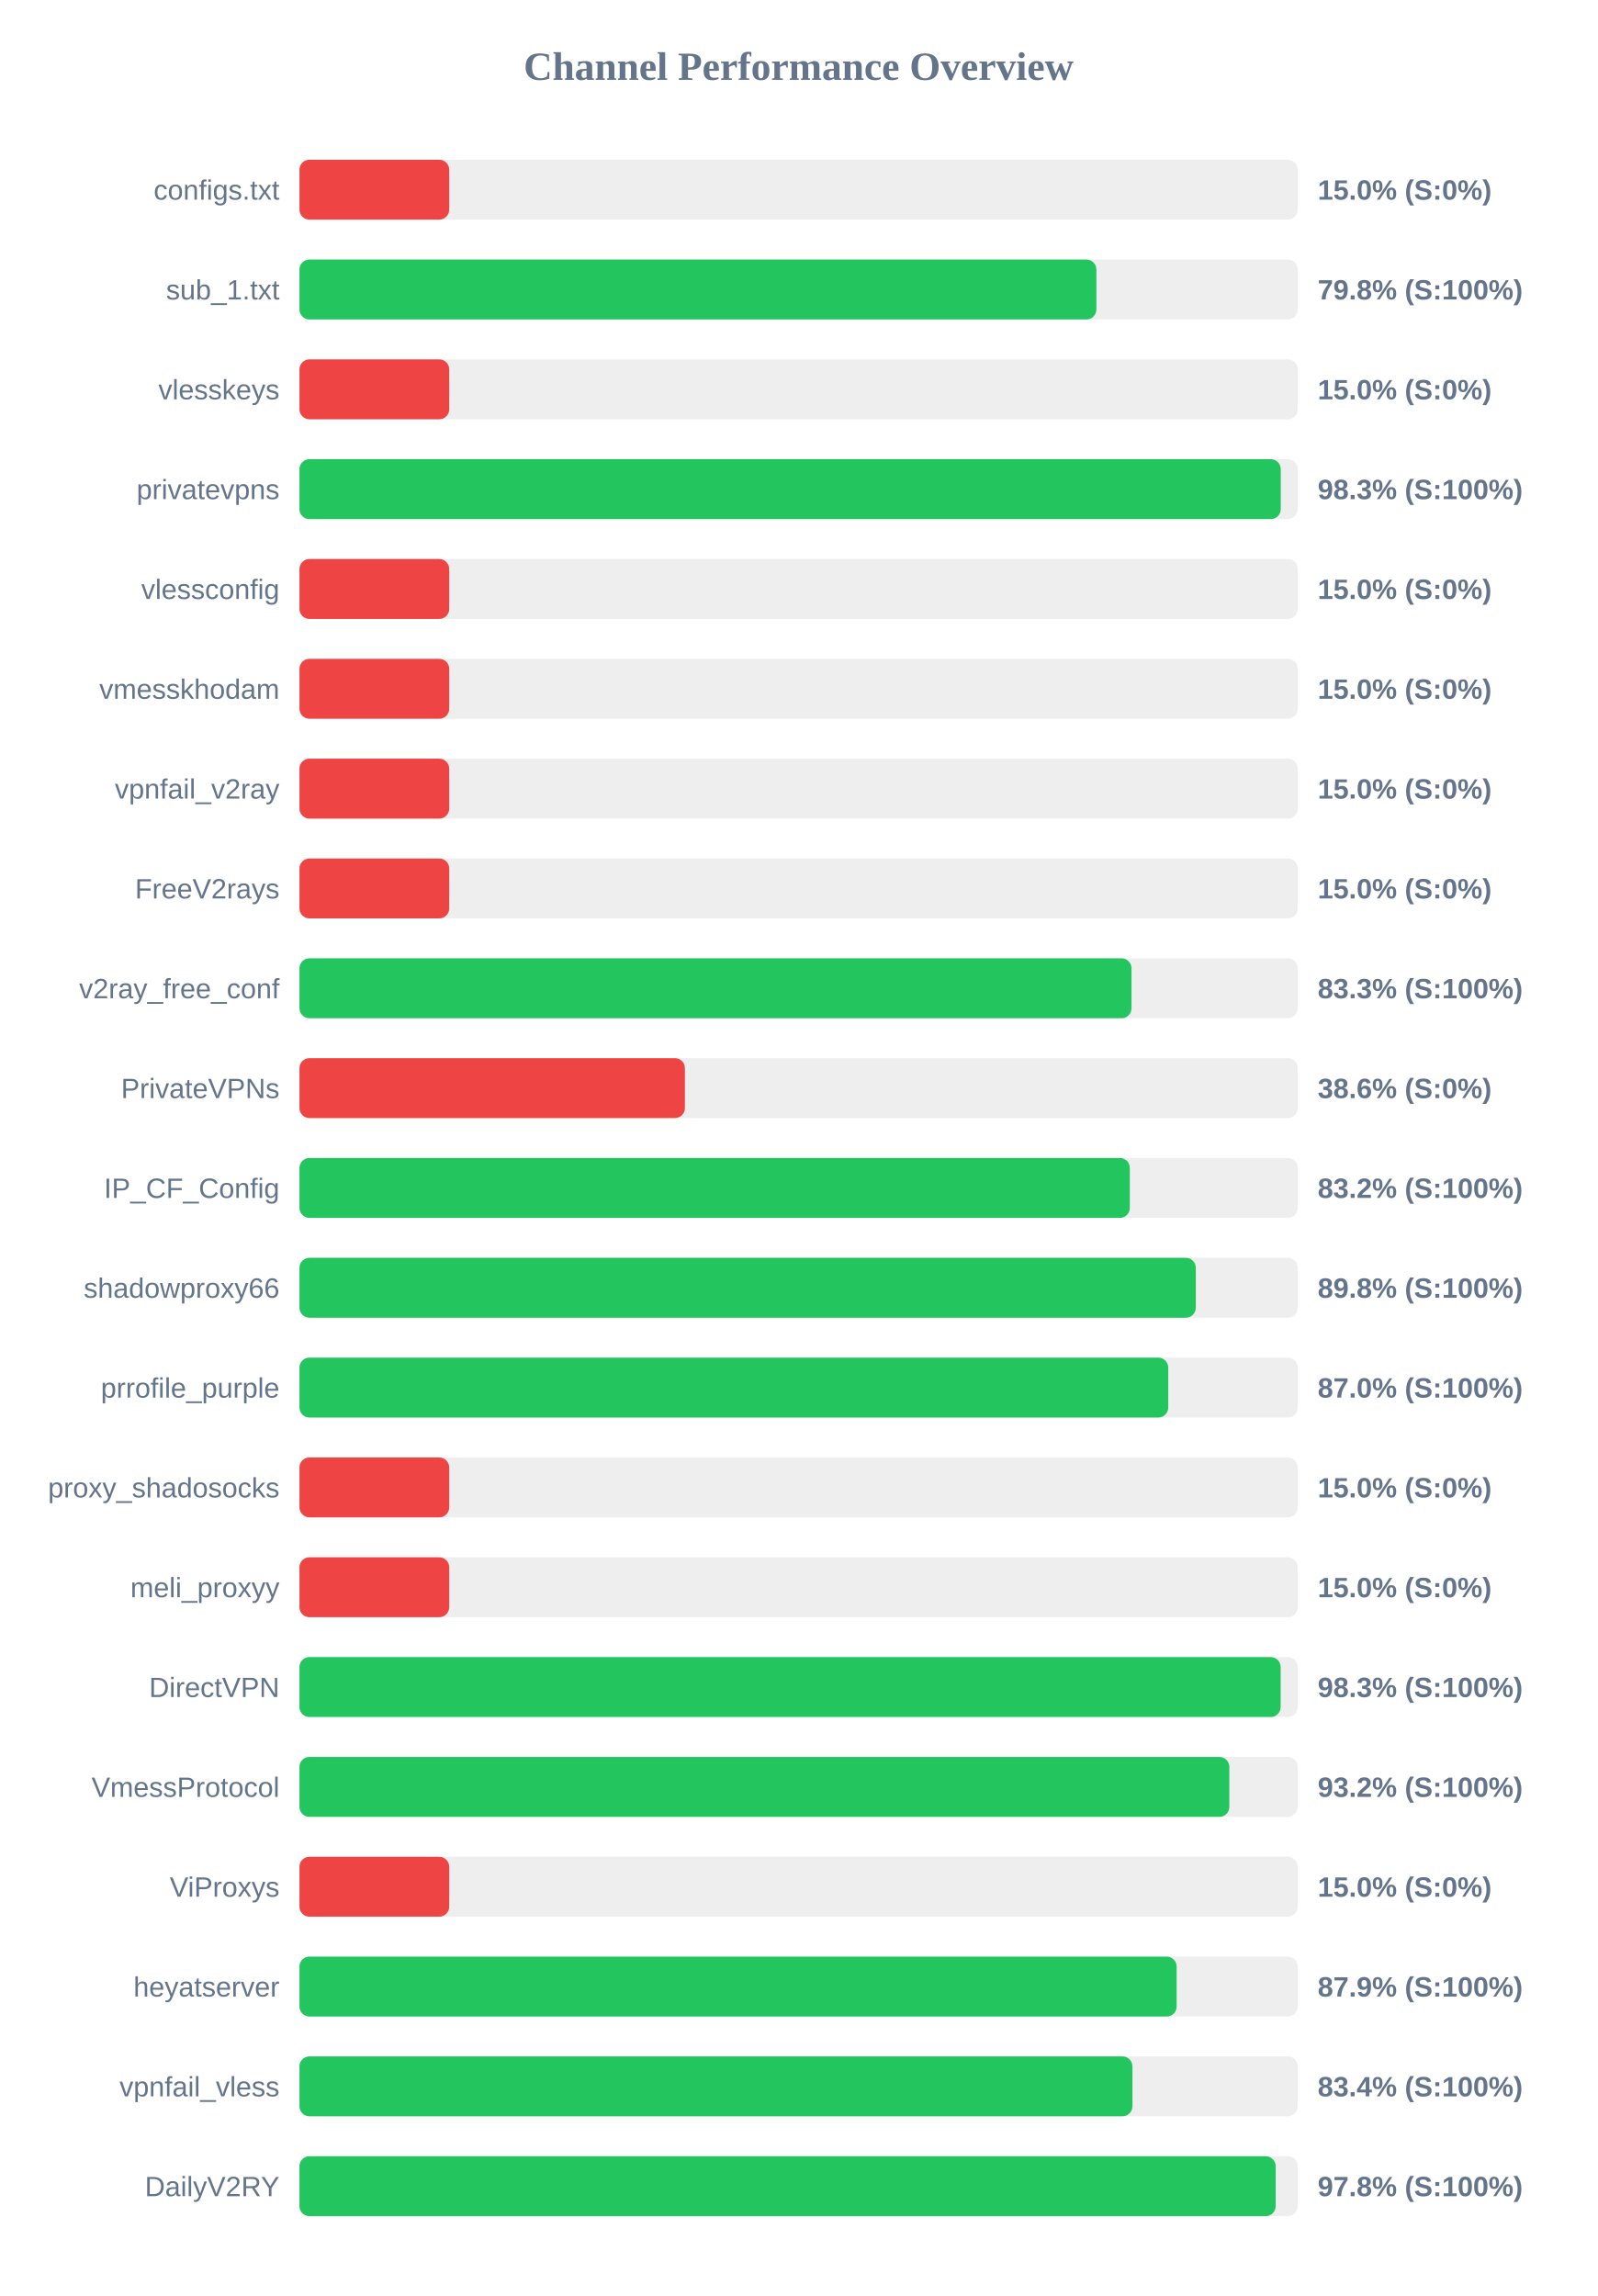
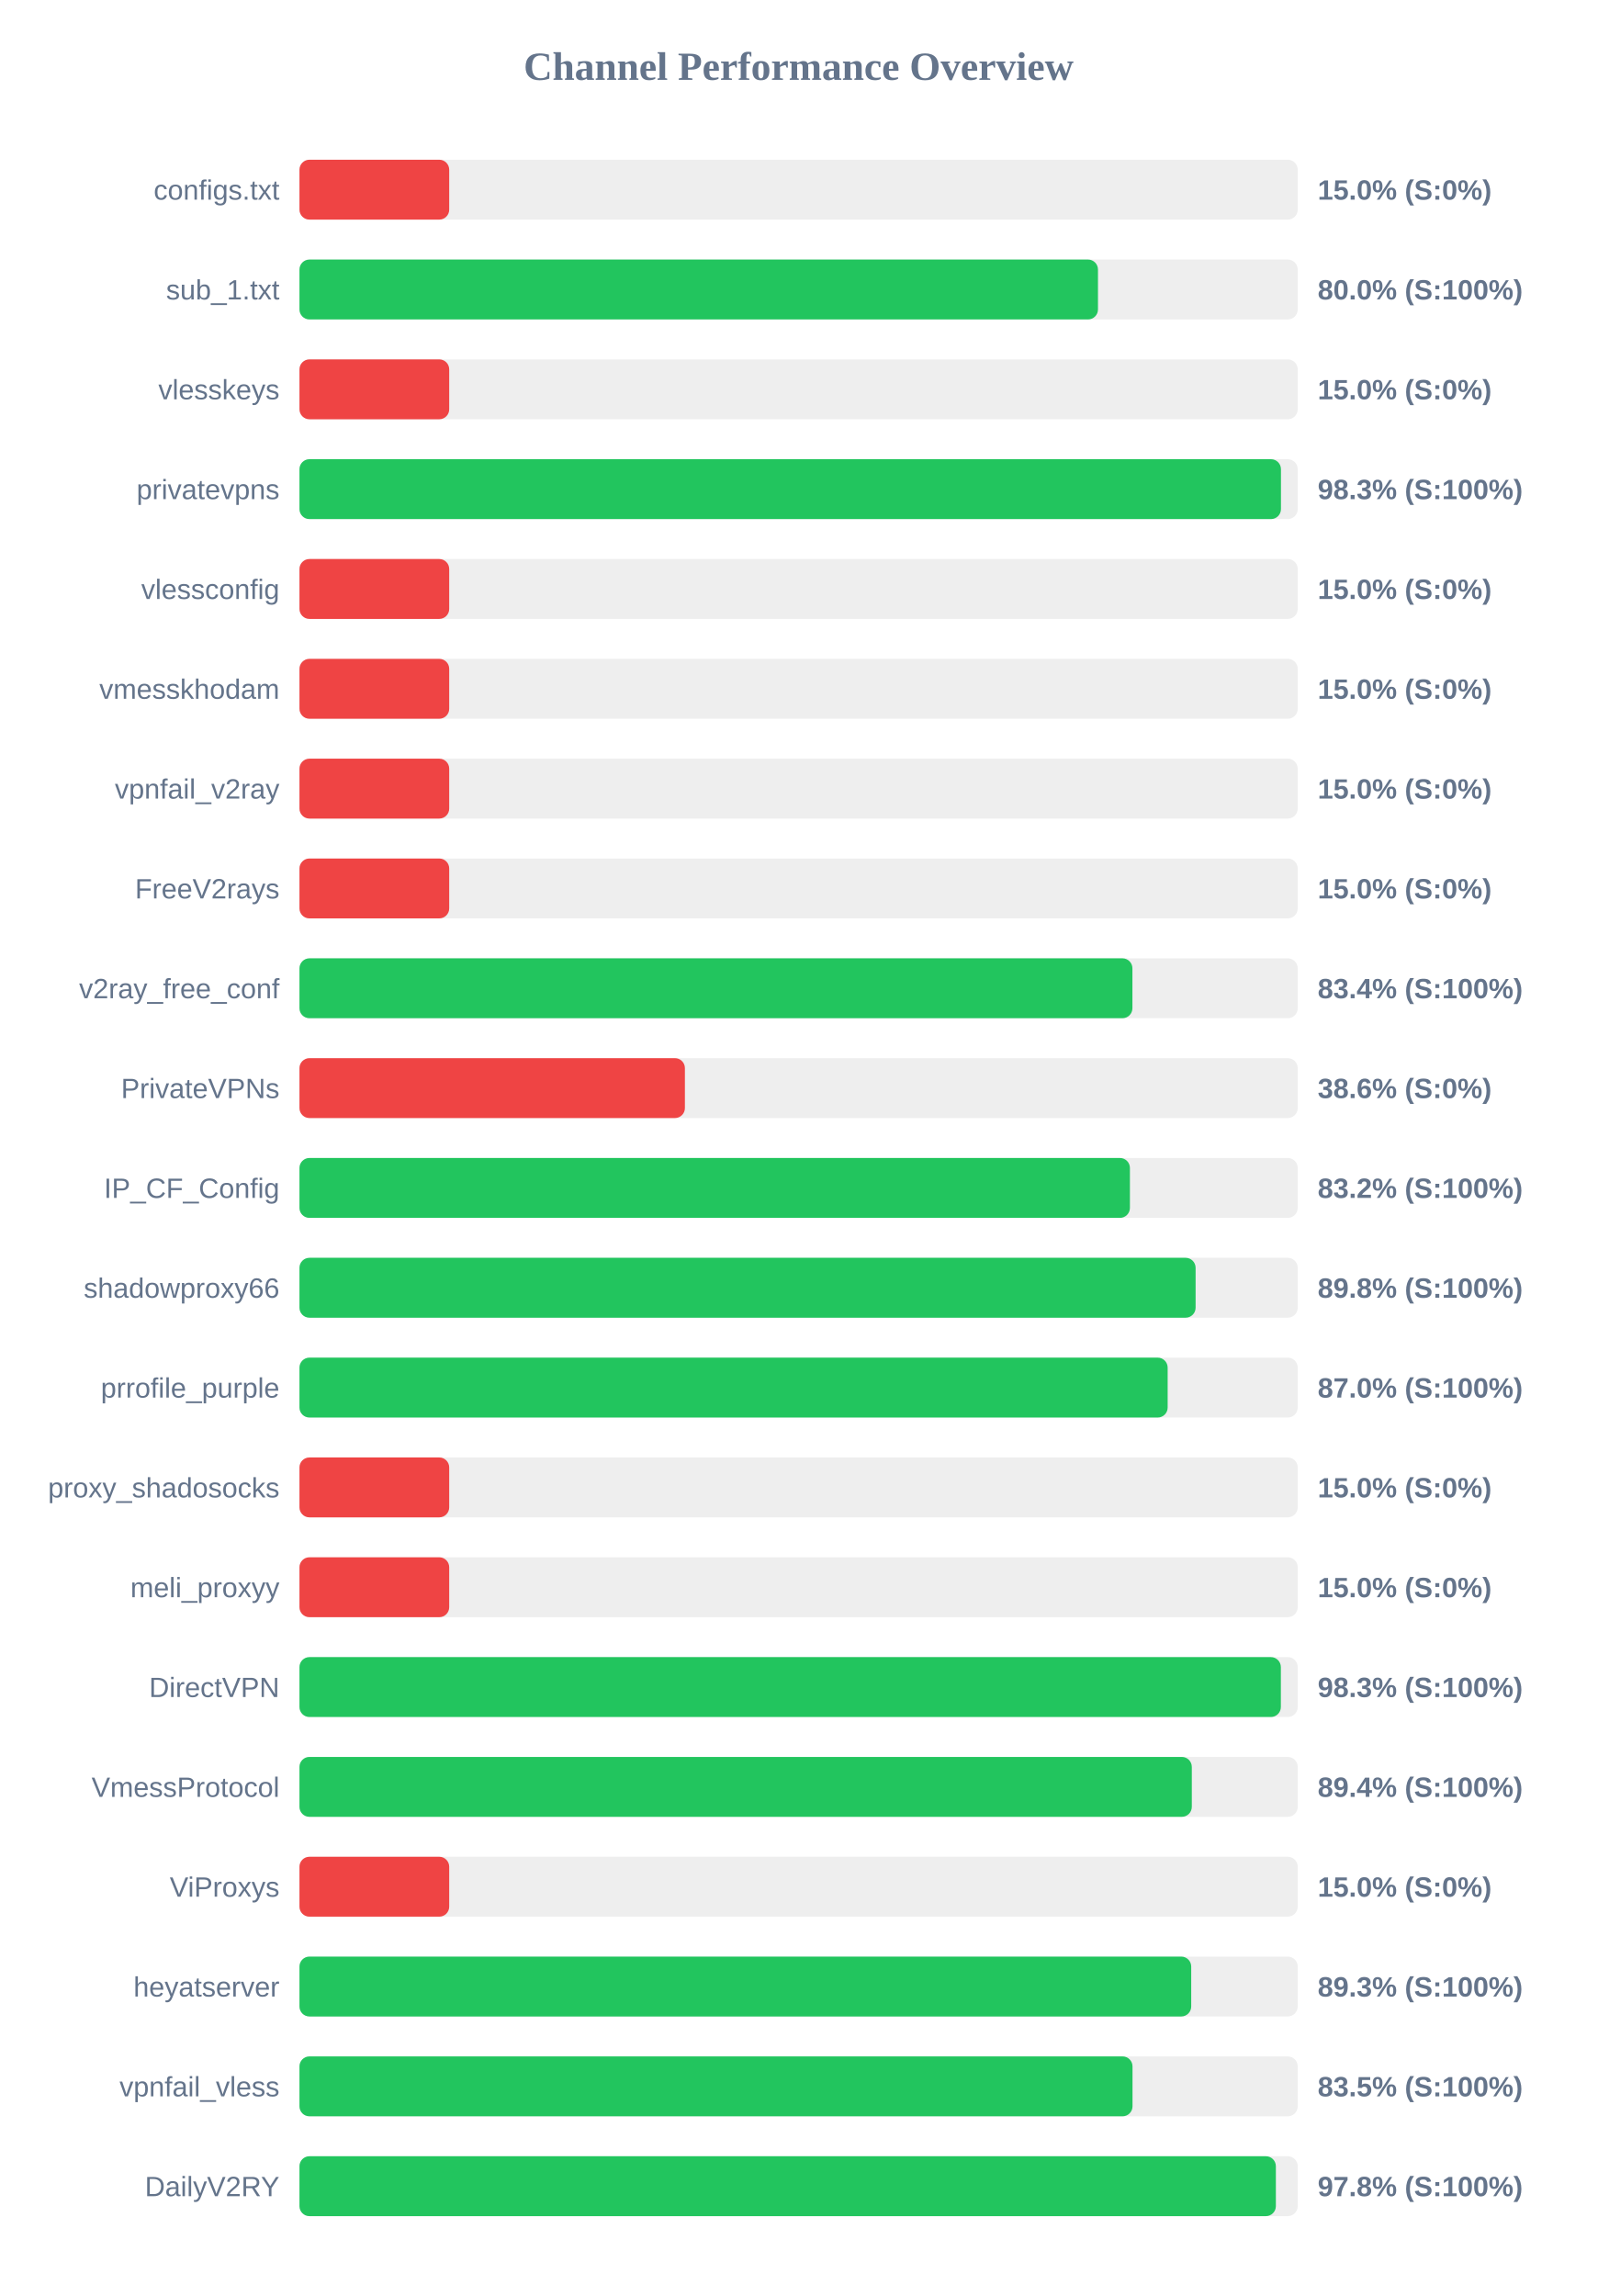
<svg xmlns="http://www.w3.org/2000/svg" width="800" height="1150" version="1.1">
  <style>
        .row { font: 14px Arial; fill: #64748b; }
        .score { font: bold 14px Arial; fill: #64748b; }
    </style>
  <text x="400" y="40" text-anchor="middle" font-size="20px" font-weight="bold" fill="#64748b">Channel Performance Overview</text>
  <rect x="150" y="80" width="500" height="30" fill="#eee" rx="5" />
  <rect x="150" y="80" width="75.0" height="30" fill="#ef4444" rx="5" />
  <text x="140" y="100" text-anchor="end" class="row">configs.txt</text>
  <text x="660" y="100" text-anchor="start" class="score">15.0% (S:0%)</text>
  <rect x="150" y="130" width="500" height="30" fill="#eee" rx="5" />
-   <rect x="150" y="130" width="399.15" height="30" fill="#22c55e" rx="5" />
+   <rect x="150" y="130" width="399.95" height="30" fill="#22c55e" rx="5" />
  <text x="140" y="150" text-anchor="end" class="row">sub_1.txt</text>
-   <text x="660" y="150" text-anchor="start" class="score">79.8% (S:100%)</text>
+   <text x="660" y="150" text-anchor="start" class="score">80.0% (S:100%)</text>
  <rect x="150" y="180" width="500" height="30" fill="#eee" rx="5" />
  <rect x="150" y="180" width="75.0" height="30" fill="#ef4444" rx="5" />
  <text x="140" y="200" text-anchor="end" class="row">vlesskeys</text>
  <text x="660" y="200" text-anchor="start" class="score">15.0% (S:0%)</text>
  <rect x="150" y="230" width="500" height="30" fill="#eee" rx="5" />
-   <rect x="150" y="230" width="491.5" height="30" fill="#22c55e" rx="5" />
+   <rect x="150" y="230" width="491.6" height="30" fill="#22c55e" rx="5" />
  <text x="140" y="250" text-anchor="end" class="row">privatevpns</text>
  <text x="660" y="250" text-anchor="start" class="score">98.3% (S:100%)</text>
  <rect x="150" y="280" width="500" height="30" fill="#eee" rx="5" />
  <rect x="150" y="280" width="75.0" height="30" fill="#ef4444" rx="5" />
  <text x="140" y="300" text-anchor="end" class="row">vlessconfig</text>
  <text x="660" y="300" text-anchor="start" class="score">15.0% (S:0%)</text>
  <rect x="150" y="330" width="500" height="30" fill="#eee" rx="5" />
  <rect x="150" y="330" width="75.0" height="30" fill="#ef4444" rx="5" />
  <text x="140" y="350" text-anchor="end" class="row">vmesskhodam</text>
  <text x="660" y="350" text-anchor="start" class="score">15.0% (S:0%)</text>
  <rect x="150" y="380" width="500" height="30" fill="#eee" rx="5" />
  <rect x="150" y="380" width="75.0" height="30" fill="#ef4444" rx="5" />
  <text x="140" y="400" text-anchor="end" class="row">vpnfail_v2ray</text>
  <text x="660" y="400" text-anchor="start" class="score">15.0% (S:0%)</text>
  <rect x="150" y="430" width="500" height="30" fill="#eee" rx="5" />
  <rect x="150" y="430" width="75.0" height="30" fill="#ef4444" rx="5" />
  <text x="140" y="450" text-anchor="end" class="row">FreeV2rays</text>
  <text x="660" y="450" text-anchor="start" class="score">15.0% (S:0%)</text>
  <rect x="150" y="480" width="500" height="30" fill="#eee" rx="5" />
-   <rect x="150" y="480" width="416.75" height="30" fill="#22c55e" rx="5" />
+   <rect x="150" y="480" width="417.2" height="30" fill="#22c55e" rx="5" />
  <text x="140" y="500" text-anchor="end" class="row">v2ray_free_conf</text>
-   <text x="660" y="500" text-anchor="start" class="score">83.3% (S:100%)</text>
+   <text x="660" y="500" text-anchor="start" class="score">83.4% (S:100%)</text>
  <rect x="150" y="530" width="500" height="30" fill="#eee" rx="5" />
  <rect x="150" y="530" width="193.05" height="30" fill="#ef4444" rx="5" />
  <text x="140" y="550" text-anchor="end" class="row">PrivateVPNs</text>
  <text x="660" y="550" text-anchor="start" class="score">38.6% (S:0%)</text>
  <rect x="150" y="580" width="500" height="30" fill="#eee" rx="5" />
-   <rect x="150" y="580" width="415.9" height="30" fill="#22c55e" rx="5" />
+   <rect x="150" y="580" width="415.95" height="30" fill="#22c55e" rx="5" />
  <text x="140" y="600" text-anchor="end" class="row">IP_CF_Config</text>
  <text x="660" y="600" text-anchor="start" class="score">83.2% (S:100%)</text>
  <rect x="150" y="630" width="500" height="30" fill="#eee" rx="5" />
-   <rect x="150" y="630" width="448.95" height="30" fill="#22c55e" rx="5" />
+   <rect x="150" y="630" width="448.85" height="30" fill="#22c55e" rx="5" />
  <text x="140" y="650" text-anchor="end" class="row">shadowproxy66</text>
  <text x="660" y="650" text-anchor="start" class="score">89.8% (S:100%)</text>
  <rect x="150" y="680" width="500" height="30" fill="#eee" rx="5" />
-   <rect x="150" y="680" width="435.15" height="30" fill="#22c55e" rx="5" />
+   <rect x="150" y="680" width="434.85" height="30" fill="#22c55e" rx="5" />
  <text x="140" y="700" text-anchor="end" class="row">prrofile_purple</text>
  <text x="660" y="700" text-anchor="start" class="score">87.0% (S:100%)</text>
  <rect x="150" y="730" width="500" height="30" fill="#eee" rx="5" />
  <rect x="150" y="730" width="75.0" height="30" fill="#ef4444" rx="5" />
  <text x="140" y="750" text-anchor="end" class="row">proxy_shadosocks</text>
  <text x="660" y="750" text-anchor="start" class="score">15.0% (S:0%)</text>
  <rect x="150" y="780" width="500" height="30" fill="#eee" rx="5" />
  <rect x="150" y="780" width="75.0" height="30" fill="#ef4444" rx="5" />
  <text x="140" y="800" text-anchor="end" class="row">meli_proxyy</text>
  <text x="660" y="800" text-anchor="start" class="score">15.0% (S:0%)</text>
  <rect x="150" y="830" width="500" height="30" fill="#eee" rx="5" />
-   <rect x="150" y="830" width="491.45" height="30" fill="#22c55e" rx="5" />
+   <rect x="150" y="830" width="491.55" height="30" fill="#22c55e" rx="5" />
  <text x="140" y="850" text-anchor="end" class="row">DirectVPN</text>
  <text x="660" y="850" text-anchor="start" class="score">98.3% (S:100%)</text>
  <rect x="150" y="880" width="500" height="30" fill="#eee" rx="5" />
-   <rect x="150" y="880" width="465.75" height="30" fill="#22c55e" rx="5" />
+   <rect x="150" y="880" width="446.95" height="30" fill="#22c55e" rx="5" />
  <text x="140" y="900" text-anchor="end" class="row">VmessProtocol</text>
-   <text x="660" y="900" text-anchor="start" class="score">93.2% (S:100%)</text>
+   <text x="660" y="900" text-anchor="start" class="score">89.4% (S:100%)</text>
  <rect x="150" y="930" width="500" height="30" fill="#eee" rx="5" />
  <rect x="150" y="930" width="75.0" height="30" fill="#ef4444" rx="5" />
  <text x="140" y="950" text-anchor="end" class="row">ViProxys</text>
  <text x="660" y="950" text-anchor="start" class="score">15.0% (S:0%)</text>
  <rect x="150" y="980" width="500" height="30" fill="#eee" rx="5" />
-   <rect x="150" y="980" width="439.35" height="30" fill="#22c55e" rx="5" />
+   <rect x="150" y="980" width="446.65" height="30" fill="#22c55e" rx="5" />
  <text x="140" y="1000" text-anchor="end" class="row">heyatserver</text>
-   <text x="660" y="1000" text-anchor="start" class="score">87.9% (S:100%)</text>
+   <text x="660" y="1000" text-anchor="start" class="score">89.3% (S:100%)</text>
  <rect x="150" y="1030" width="500" height="30" fill="#eee" rx="5" />
-   <rect x="150" y="1030" width="417.2" height="30" fill="#22c55e" rx="5" />
+   <rect x="150" y="1030" width="417.25" height="30" fill="#22c55e" rx="5" />
  <text x="140" y="1050" text-anchor="end" class="row">vpnfail_vless</text>
-   <text x="660" y="1050" text-anchor="start" class="score">83.4% (S:100%)</text>
+   <text x="660" y="1050" text-anchor="start" class="score">83.5% (S:100%)</text>
  <rect x="150" y="1080" width="500" height="30" fill="#eee" rx="5" />
-   <rect x="150" y="1080" width="488.95" height="30" fill="#22c55e" rx="5" />
+   <rect x="150" y="1080" width="489.05" height="30" fill="#22c55e" rx="5" />
  <text x="140" y="1100" text-anchor="end" class="row">DailyV2RY</text>
  <text x="660" y="1100" text-anchor="start" class="score">97.8% (S:100%)</text>
</svg>
